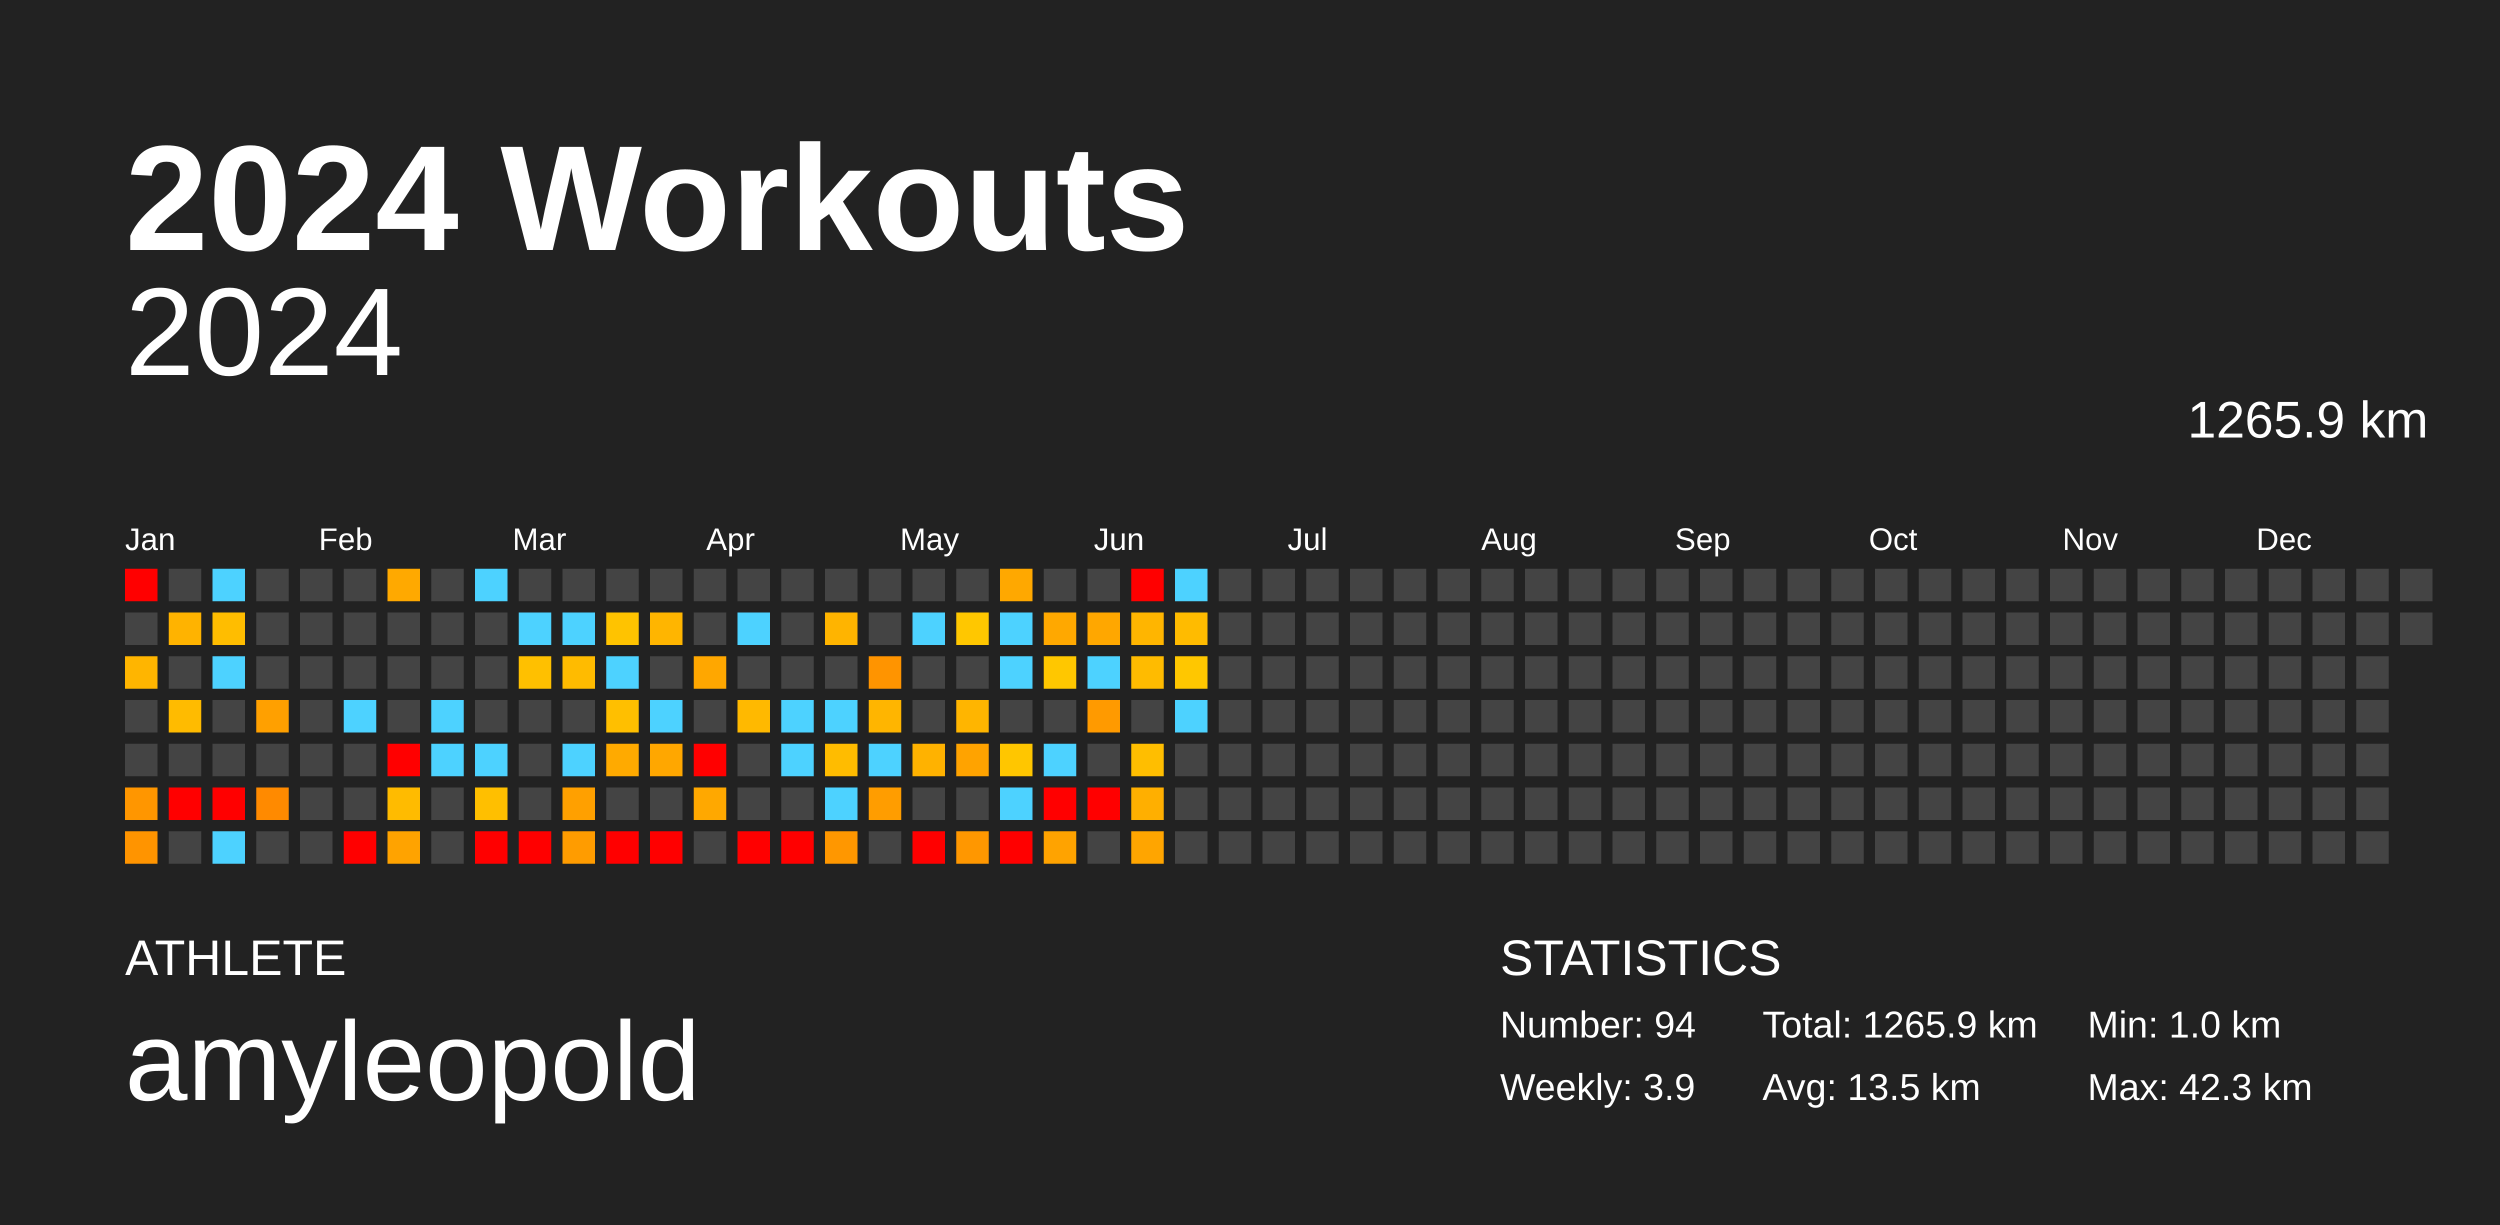
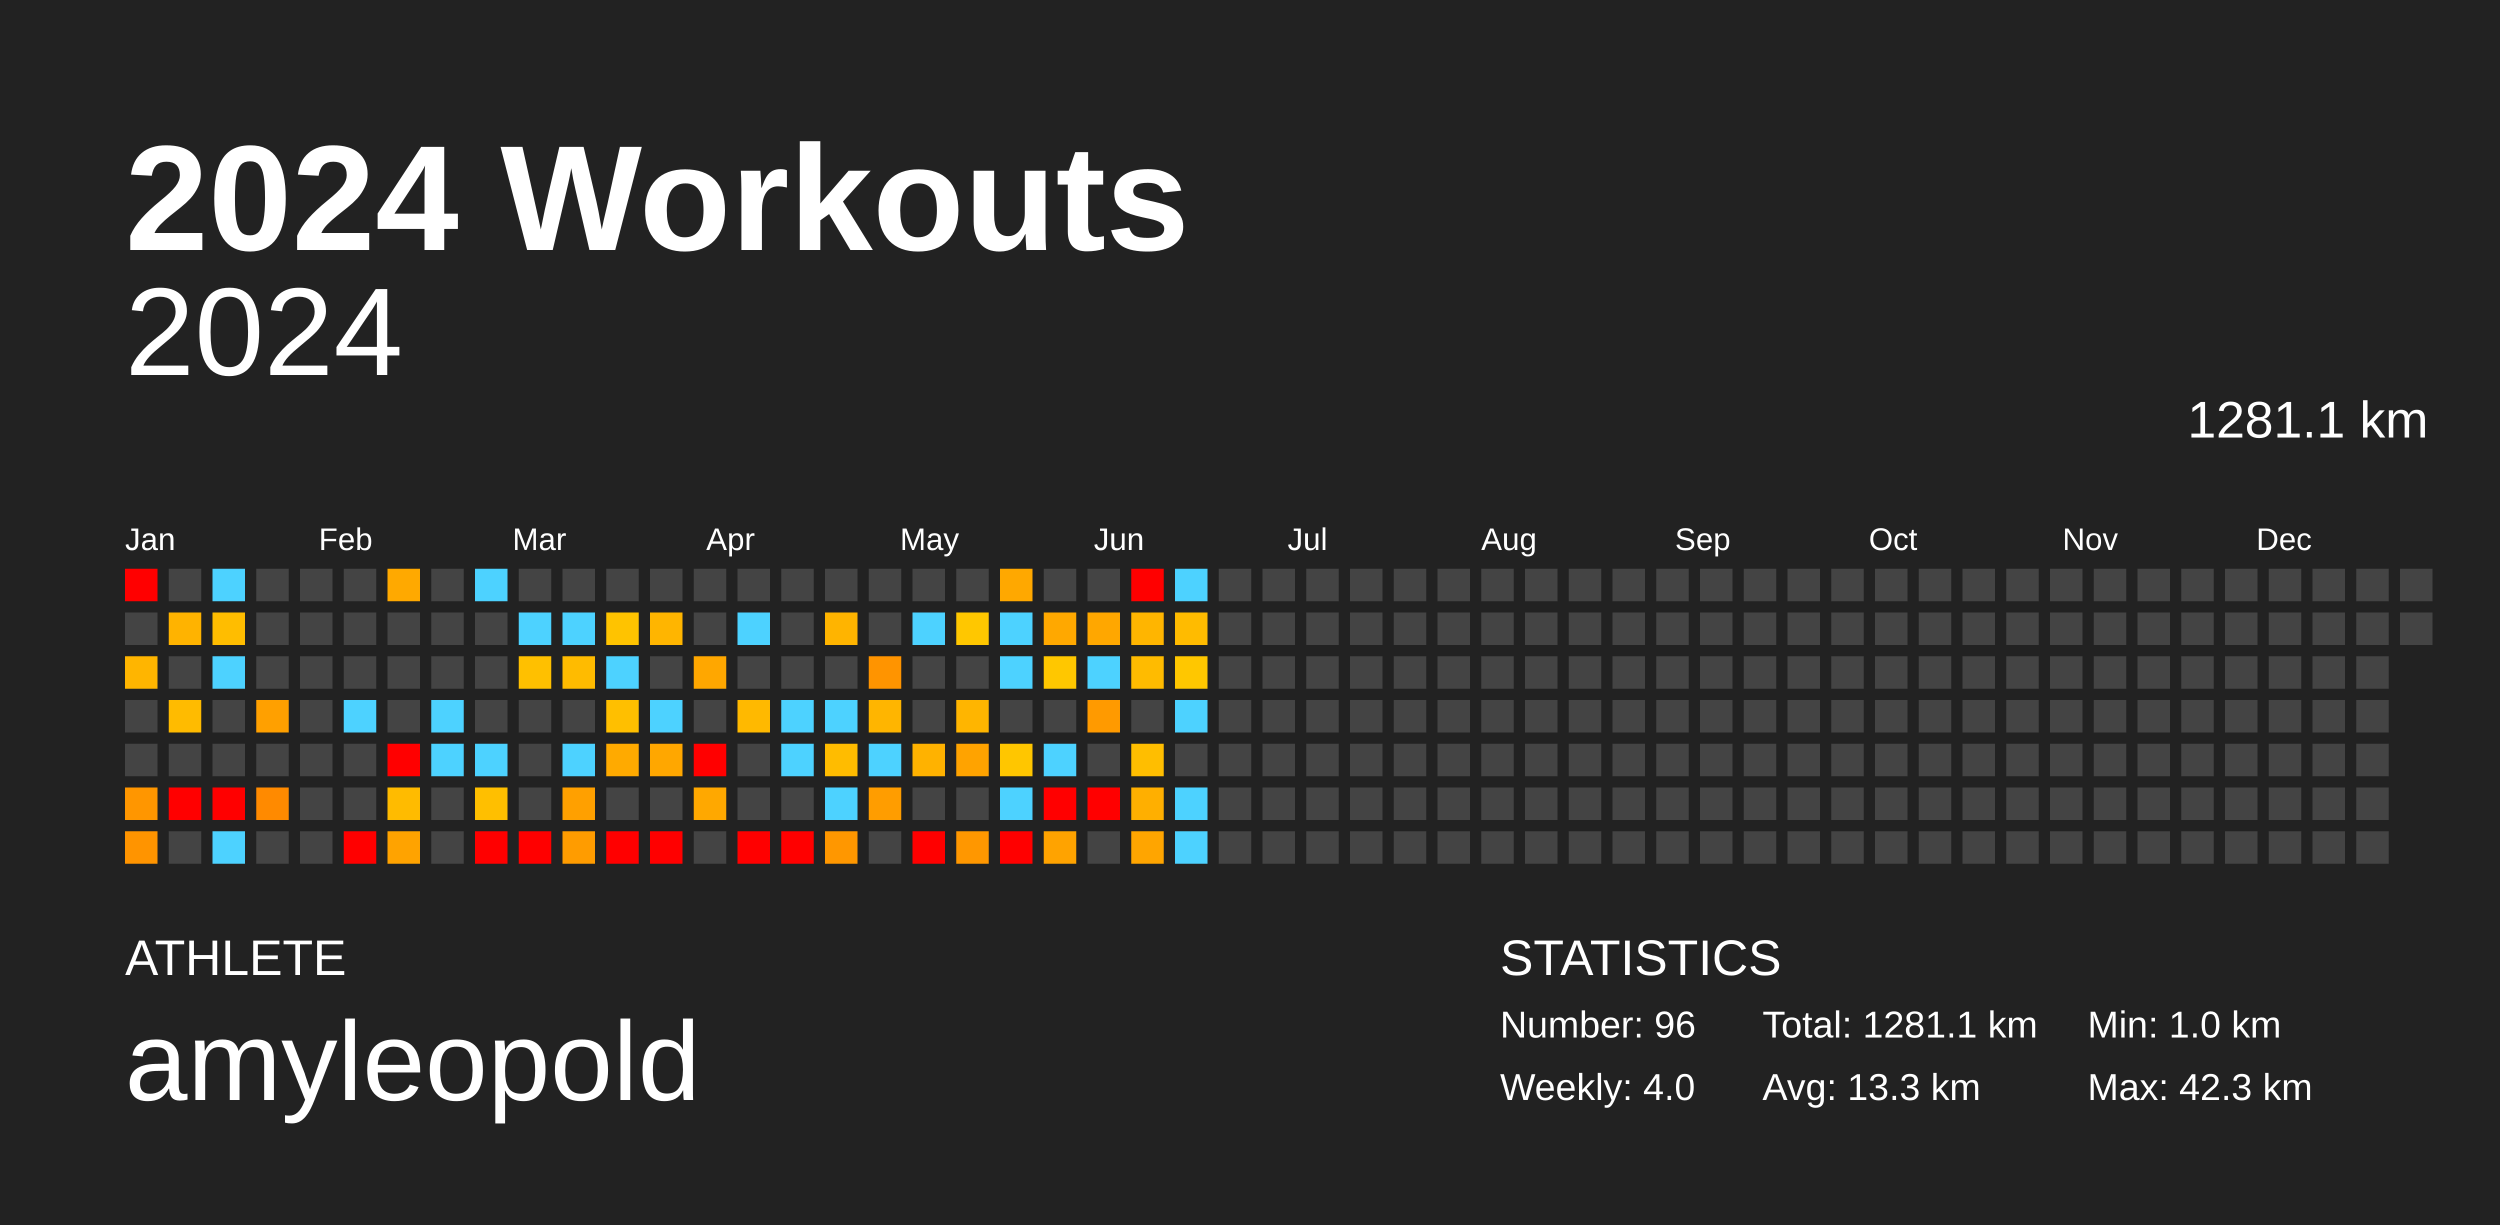
<svg xmlns="http://www.w3.org/2000/svg" baseProfile="full" height="98mm" version="1.1" viewBox="0,0,200,98" width="200mm">
  <defs />
  <rect fill="#222222" height="98" width="200" x="0" y="0" />
  <text fill="#FFFFFF" style="font-size:12px; font-family:Arial; font-weight:bold;" x="10" y="20">2024 Workouts</text>
  <text fill="#FFFFFF" style="font-size:4px; font-family:Arial" x="10" y="78">ATHLETE</text>
  <text fill="#FFFFFF" style="font-size:9px; font-family:Arial" x="10" y="88">amyleopold</text>
  <text fill="#FFFFFF" style="font-size:4px; font-family:Arial" x="120" y="78">STATISTICS</text>
-   <text fill="#FFFFFF" style="font-size:3px; font-family:Arial" x="120" y="83">Number: 94</text>
-   <text fill="#FFFFFF" style="font-size:3px; font-family:Arial" x="120" y="88">Weekly: 3.9</text>
-   <text fill="#FFFFFF" style="font-size:3px; font-family:Arial" x="141" y="83">Total: 1265.9 km</text>
-   <text fill="#FFFFFF" style="font-size:3px; font-family:Arial" x="141" y="88">Avg: 13.5 km</text>
+   <text fill="#FFFFFF" style="font-size:3px; font-family:Arial" x="120" y="83">Number: 96</text>
+   <text fill="#FFFFFF" style="font-size:3px; font-family:Arial" x="120" y="88">Weekly: 4.0</text>
+   <text fill="#FFFFFF" style="font-size:3px; font-family:Arial" x="141" y="83">Total: 1281.1 km</text>
+   <text fill="#FFFFFF" style="font-size:3px; font-family:Arial" x="141" y="88">Avg: 13.3 km</text>
  <text fill="#FFFFFF" style="font-size:3px; font-family:Arial" x="167" y="83">Min: 1.0 km</text>
  <text fill="#FFFFFF" style="font-size:3px; font-family:Arial" x="167" y="88">Max: 42.3 km</text>
  <text alignment-baseline="hanging" fill="#FFFFFF" style="font-size:10.0px; font-family:Arial;" x="10" y="30">2024</text>
-   <text alignment-baseline="hanging" fill="#FFFFFF" style="font-size:4.125px; font-family:Arial;" x="175" y="35">1265.9 km</text>
+   <text alignment-baseline="hanging" fill="#FFFFFF" style="font-size:4.125px; font-family:Arial;" x="175" y="35">1281.1 km</text>
  <text fill="#FFFFFF" style="font-size:2.5px; font-family:Arial" x="10.0" y="44">Jan</text>
  <text fill="#FFFFFF" style="font-size:2.5px; font-family:Arial" x="25.5" y="44">Feb</text>
  <text fill="#FFFFFF" style="font-size:2.5px; font-family:Arial" x="41.0" y="44">Mar</text>
  <text fill="#FFFFFF" style="font-size:2.5px; font-family:Arial" x="56.5" y="44">Apr</text>
  <text fill="#FFFFFF" style="font-size:2.5px; font-family:Arial" x="72.0" y="44">May</text>
  <text fill="#FFFFFF" style="font-size:2.5px; font-family:Arial" x="87.5" y="44">Jun</text>
  <text fill="#FFFFFF" style="font-size:2.5px; font-family:Arial" x="103.0" y="44">Jul</text>
  <text fill="#FFFFFF" style="font-size:2.5px; font-family:Arial" x="118.5" y="44">Aug</text>
  <text fill="#FFFFFF" style="font-size:2.5px; font-family:Arial" x="134.0" y="44">Sep</text>
  <text fill="#FFFFFF" style="font-size:2.5px; font-family:Arial" x="149.5" y="44">Oct</text>
  <text fill="#FFFFFF" style="font-size:2.5px; font-family:Arial" x="165.0" y="44">Nov</text>
  <text fill="#FFFFFF" style="font-size:2.5px; font-family:Arial" x="180.5" y="44">Dec</text>
  <rect fill="red" height="2.6" width="2.6" x="10.0" y="45.5" />
  <rect fill="#444444" height="2.6" width="2.6" x="10.0" y="49.0" />
  <rect fill="#ffb500" height="2.6" width="2.6" x="10.0" y="52.5" />
  <rect fill="#444444" height="2.6" width="2.6" x="10.0" y="56.0" />
  <rect fill="#444444" height="2.6" width="2.6" x="10.0" y="59.5" />
  <rect fill="#ff9600" height="2.6" width="2.6" x="10.0" y="63.0" />
  <rect fill="#ff9400" height="2.6" width="2.6" x="10.0" y="66.5" />
  <rect fill="#444444" height="2.6" width="2.6" x="13.5" y="45.5" />
  <rect fill="#ffb300" height="2.6" width="2.6" x="13.5" y="49.0" />
  <rect fill="#444444" height="2.6" width="2.6" x="13.5" y="52.5" />
  <rect fill="#ffbb00" height="2.6" width="2.6" x="13.5" y="56.0" />
  <rect fill="#444444" height="2.6" width="2.6" x="13.5" y="59.5" />
  <rect fill="red" height="2.6" width="2.6" x="13.5" y="63.0" />
  <rect fill="#444444" height="2.6" width="2.6" x="13.5" y="66.5" />
  <rect fill="#4dd2ff" height="2.6" width="2.6" x="17.0" y="45.5" />
  <rect fill="#ffbd00" height="2.6" width="2.6" x="17.0" y="49.0" />
  <rect fill="#4dd2ff" height="2.6" width="2.6" x="17.0" y="52.5" />
  <rect fill="#444444" height="2.6" width="2.6" x="17.0" y="56.0" />
  <rect fill="#444444" height="2.6" width="2.6" x="17.0" y="59.5" />
  <rect fill="red" height="2.6" width="2.6" x="17.0" y="63.0" />
  <rect fill="#4dd2ff" height="2.6" width="2.6" x="17.0" y="66.5" />
  <rect fill="#444444" height="2.6" width="2.6" x="20.5" y="45.5" />
  <rect fill="#444444" height="2.6" width="2.6" x="20.5" y="49.0" />
  <rect fill="#444444" height="2.6" width="2.6" x="20.5" y="52.5" />
  <rect fill="#ffa000" height="2.6" width="2.6" x="20.5" y="56.0" />
  <rect fill="#444444" height="2.6" width="2.6" x="20.5" y="59.5" />
  <rect fill="#ff8a00" height="2.6" width="2.6" x="20.5" y="63.0" />
  <rect fill="#444444" height="2.6" width="2.6" x="20.5" y="66.5" />
  <rect fill="#444444" height="2.6" width="2.6" x="24.0" y="45.5" />
  <rect fill="#444444" height="2.6" width="2.6" x="24.0" y="49.0" />
  <rect fill="#444444" height="2.6" width="2.6" x="24.0" y="52.5" />
  <rect fill="#444444" height="2.6" width="2.6" x="24.0" y="56.0" />
  <rect fill="#444444" height="2.6" width="2.6" x="24.0" y="59.5" />
  <rect fill="#444444" height="2.6" width="2.6" x="24.0" y="63.0" />
  <rect fill="#444444" height="2.6" width="2.6" x="24.0" y="66.5" />
  <rect fill="#444444" height="2.6" width="2.6" x="27.5" y="45.5" />
  <rect fill="#444444" height="2.6" width="2.6" x="27.5" y="49.0" />
  <rect fill="#444444" height="2.6" width="2.6" x="27.5" y="52.5" />
  <rect fill="#4dd2ff" height="2.6" width="2.6" x="27.5" y="56.0" />
  <rect fill="#444444" height="2.6" width="2.6" x="27.5" y="59.5" />
  <rect fill="#444444" height="2.6" width="2.6" x="27.5" y="63.0" />
  <rect fill="red" height="2.6" width="2.6" x="27.5" y="66.5" />
  <rect fill="#ffa900" height="2.6" width="2.6" x="31.0" y="45.5" />
  <rect fill="#444444" height="2.6" width="2.6" x="31.0" y="49.0" />
  <rect fill="#444444" height="2.6" width="2.6" x="31.0" y="52.5" />
  <rect fill="#444444" height="2.6" width="2.6" x="31.0" y="56.0" />
  <rect fill="red" height="2.6" width="2.6" x="31.0" y="59.5" />
  <rect fill="#ffbb00" height="2.6" width="2.6" x="31.0" y="63.0" />
  <rect fill="#ffa300" height="2.6" width="2.6" x="31.0" y="66.5" />
  <rect fill="#444444" height="2.6" width="2.6" x="34.5" y="45.5" />
  <rect fill="#444444" height="2.6" width="2.6" x="34.5" y="49.0" />
  <rect fill="#444444" height="2.6" width="2.6" x="34.5" y="52.5" />
  <rect fill="#4dd2ff" height="2.6" width="2.6" x="34.5" y="56.0" />
  <rect fill="#4dd2ff" height="2.6" width="2.6" x="34.5" y="59.5" />
  <rect fill="#444444" height="2.6" width="2.6" x="34.5" y="63.0" />
  <rect fill="#444444" height="2.6" width="2.6" x="34.5" y="66.5" />
  <rect fill="#4dd2ff" height="2.6" width="2.6" x="38.0" y="45.5" />
  <rect fill="#444444" height="2.6" width="2.6" x="38.0" y="49.0" />
  <rect fill="#444444" height="2.6" width="2.6" x="38.0" y="52.5" />
  <rect fill="#444444" height="2.6" width="2.6" x="38.0" y="56.0" />
  <rect fill="#4dd2ff" height="2.6" width="2.6" x="38.0" y="59.5" />
  <rect fill="#ffbf00" height="2.6" width="2.6" x="38.0" y="63.0" />
  <rect fill="red" height="2.6" width="2.6" x="38.0" y="66.5" />
  <rect fill="#444444" height="2.6" width="2.6" x="41.5" y="45.5" />
  <rect fill="#4dd2ff" height="2.6" width="2.6" x="41.5" y="49.0" />
  <rect fill="#ffc000" height="2.6" width="2.6" x="41.5" y="52.5" />
  <rect fill="#444444" height="2.6" width="2.6" x="41.5" y="56.0" />
  <rect fill="#444444" height="2.6" width="2.6" x="41.5" y="59.5" />
  <rect fill="#444444" height="2.6" width="2.6" x="41.5" y="63.0" />
  <rect fill="red" height="2.6" width="2.6" x="41.5" y="66.5" />
  <rect fill="#444444" height="2.6" width="2.6" x="45.0" y="45.5" />
  <rect fill="#4dd2ff" height="2.6" width="2.6" x="45.0" y="49.0" />
  <rect fill="#ffbb00" height="2.6" width="2.6" x="45.0" y="52.5" />
  <rect fill="#444444" height="2.6" width="2.6" x="45.0" y="56.0" />
  <rect fill="#4dd2ff" height="2.6" width="2.6" x="45.0" y="59.5" />
  <rect fill="#ffa000" height="2.6" width="2.6" x="45.0" y="63.0" />
  <rect fill="#ff9c00" height="2.6" width="2.6" x="45.0" y="66.5" />
  <rect fill="#444444" height="2.6" width="2.6" x="48.5" y="45.5" />
  <rect fill="#ffc300" height="2.6" width="2.6" x="48.5" y="49.0" />
  <rect fill="#4dd2ff" height="2.6" width="2.6" x="48.5" y="52.5" />
  <rect fill="#ffbf00" height="2.6" width="2.6" x="48.5" y="56.0" />
  <rect fill="#ffaa00" height="2.6" width="2.6" x="48.5" y="59.5" />
  <rect fill="#444444" height="2.6" width="2.6" x="48.5" y="63.0" />
  <rect fill="red" height="2.6" width="2.6" x="48.5" y="66.5" />
  <rect fill="#444444" height="2.6" width="2.6" x="52.0" y="45.5" />
  <rect fill="#ffb500" height="2.6" width="2.6" x="52.0" y="49.0" />
  <rect fill="#444444" height="2.6" width="2.6" x="52.0" y="52.5" />
  <rect fill="#4dd2ff" height="2.6" width="2.6" x="52.0" y="56.0" />
  <rect fill="#ffa700" height="2.6" width="2.6" x="52.0" y="59.5" />
  <rect fill="#444444" height="2.6" width="2.6" x="52.0" y="63.0" />
  <rect fill="red" height="2.6" width="2.6" x="52.0" y="66.5" />
  <rect fill="#444444" height="2.6" width="2.6" x="55.5" y="45.5" />
  <rect fill="#444444" height="2.6" width="2.6" x="55.5" y="49.0" />
  <rect fill="#ffa700" height="2.6" width="2.6" x="55.5" y="52.5" />
  <rect fill="#444444" height="2.6" width="2.6" x="55.5" y="56.0" />
  <rect fill="red" height="2.6" width="2.6" x="55.5" y="59.5" />
  <rect fill="#ffa800" height="2.6" width="2.6" x="55.5" y="63.0" />
  <rect fill="#444444" height="2.6" width="2.6" x="55.5" y="66.5" />
  <rect fill="#444444" height="2.6" width="2.6" x="59.0" y="45.5" />
  <rect fill="#4dd2ff" height="2.6" width="2.6" x="59.0" y="49.0" />
  <rect fill="#444444" height="2.6" width="2.6" x="59.0" y="52.5" />
  <rect fill="#ffb900" height="2.6" width="2.6" x="59.0" y="56.0" />
  <rect fill="#444444" height="2.6" width="2.6" x="59.0" y="59.5" />
  <rect fill="#444444" height="2.6" width="2.6" x="59.0" y="63.0" />
  <rect fill="red" height="2.6" width="2.6" x="59.0" y="66.5" />
  <rect fill="#444444" height="2.6" width="2.6" x="62.5" y="45.5" />
  <rect fill="#444444" height="2.6" width="2.6" x="62.5" y="49.0" />
  <rect fill="#444444" height="2.6" width="2.6" x="62.5" y="52.5" />
  <rect fill="#4dd2ff" height="2.6" width="2.6" x="62.5" y="56.0" />
  <rect fill="#4dd2ff" height="2.6" width="2.6" x="62.5" y="59.5" />
  <rect fill="#444444" height="2.6" width="2.6" x="62.5" y="63.0" />
  <rect fill="red" height="2.6" width="2.6" x="62.5" y="66.5" />
  <rect fill="#444444" height="2.6" width="2.6" x="66.0" y="45.5" />
  <rect fill="#ffb400" height="2.6" width="2.6" x="66.0" y="49.0" />
  <rect fill="#444444" height="2.6" width="2.6" x="66.0" y="52.5" />
  <rect fill="#4dd2ff" height="2.6" width="2.6" x="66.0" y="56.0" />
  <rect fill="#ffbc00" height="2.6" width="2.6" x="66.0" y="59.5" />
  <rect fill="#4dd2ff" height="2.6" width="2.6" x="66.0" y="63.0" />
  <rect fill="#ff9700" height="2.6" width="2.6" x="66.0" y="66.5" />
  <rect fill="#444444" height="2.6" width="2.6" x="69.5" y="45.5" />
  <rect fill="#444444" height="2.6" width="2.6" x="69.5" y="49.0" />
  <rect fill="#ff9400" height="2.6" width="2.6" x="69.5" y="52.5" />
  <rect fill="#ffb500" height="2.6" width="2.6" x="69.5" y="56.0" />
  <rect fill="#4dd2ff" height="2.6" width="2.6" x="69.5" y="59.5" />
  <rect fill="#ff9d00" height="2.6" width="2.6" x="69.5" y="63.0" />
  <rect fill="#444444" height="2.6" width="2.6" x="69.5" y="66.5" />
  <rect fill="#444444" height="2.6" width="2.6" x="73.0" y="45.5" />
  <rect fill="#4dd2ff" height="2.6" width="2.6" x="73.0" y="49.0" />
  <rect fill="#444444" height="2.6" width="2.6" x="73.0" y="52.5" />
  <rect fill="#444444" height="2.6" width="2.6" x="73.0" y="56.0" />
  <rect fill="#ffb200" height="2.6" width="2.6" x="73.0" y="59.5" />
  <rect fill="#444444" height="2.6" width="2.6" x="73.0" y="63.0" />
  <rect fill="red" height="2.6" width="2.6" x="73.0" y="66.5" />
  <rect fill="#444444" height="2.6" width="2.6" x="76.5" y="45.5" />
  <rect fill="#ffc700" height="2.6" width="2.6" x="76.5" y="49.0" />
  <rect fill="#444444" height="2.6" width="2.6" x="76.5" y="52.5" />
  <rect fill="#ffb500" height="2.6" width="2.6" x="76.5" y="56.0" />
  <rect fill="#ffa300" height="2.6" width="2.6" x="76.5" y="59.5" />
  <rect fill="#444444" height="2.6" width="2.6" x="76.5" y="63.0" />
  <rect fill="#ff9700" height="2.6" width="2.6" x="76.5" y="66.5" />
  <rect fill="#ffa800" height="2.6" width="2.6" x="80.0" y="45.5" />
  <rect fill="#4dd2ff" height="2.6" width="2.6" x="80.0" y="49.0" />
  <rect fill="#4dd2ff" height="2.6" width="2.6" x="80.0" y="52.5" />
  <rect fill="#444444" height="2.6" width="2.6" x="80.0" y="56.0" />
  <rect fill="#ffc600" height="2.6" width="2.6" x="80.0" y="59.5" />
  <rect fill="#4dd2ff" height="2.6" width="2.6" x="80.0" y="63.0" />
  <rect fill="red" height="2.6" width="2.6" x="80.0" y="66.5" />
  <rect fill="#444444" height="2.6" width="2.6" x="83.5" y="45.5" />
  <rect fill="#ffa800" height="2.6" width="2.6" x="83.5" y="49.0" />
  <rect fill="#ffc700" height="2.6" width="2.6" x="83.5" y="52.5" />
  <rect fill="#444444" height="2.6" width="2.6" x="83.5" y="56.0" />
  <rect fill="#4dd2ff" height="2.6" width="2.6" x="83.5" y="59.5" />
  <rect fill="red" height="2.6" width="2.6" x="83.5" y="63.0" />
  <rect fill="#ffa300" height="2.6" width="2.6" x="83.5" y="66.5" />
  <rect fill="#444444" height="2.6" width="2.6" x="87.0" y="45.5" />
  <rect fill="#ffa700" height="2.6" width="2.6" x="87.0" y="49.0" />
  <rect fill="#4dd2ff" height="2.6" width="2.6" x="87.0" y="52.5" />
  <rect fill="#ff9a00" height="2.6" width="2.6" x="87.0" y="56.0" />
  <rect fill="#444444" height="2.6" width="2.6" x="87.0" y="59.5" />
  <rect fill="red" height="2.6" width="2.6" x="87.0" y="63.0" />
  <rect fill="#444444" height="2.6" width="2.6" x="87.0" y="66.5" />
  <rect fill="red" height="2.6" width="2.6" x="90.5" y="45.5" />
  <rect fill="#ffb500" height="2.6" width="2.6" x="90.5" y="49.0" />
  <rect fill="#ffbb00" height="2.6" width="2.6" x="90.5" y="52.5" />
  <rect fill="#444444" height="2.6" width="2.6" x="90.5" y="56.0" />
  <rect fill="#ffbe00" height="2.6" width="2.6" x="90.5" y="59.5" />
  <rect fill="#ffaf00" height="2.6" width="2.6" x="90.5" y="63.0" />
  <rect fill="#ffa500" height="2.6" width="2.6" x="90.5" y="66.5" />
  <rect fill="#4dd2ff" height="2.6" width="2.6" x="94.0" y="45.5" />
  <rect fill="#ffbb00" height="2.6" width="2.6" x="94.0" y="49.0" />
  <rect fill="#ffc700" height="2.6" width="2.6" x="94.0" y="52.5" />
  <rect fill="#4dd2ff" height="2.6" width="2.6" x="94.0" y="56.0" />
  <rect fill="#444444" height="2.6" width="2.6" x="94.0" y="59.5" />
-   <rect fill="#444444" height="2.6" width="2.6" x="94.0" y="63.0" />
-   <rect fill="#444444" height="2.6" width="2.6" x="94.0" y="66.5" />
+   <rect fill="#4dd2ff" height="2.6" width="2.6" x="94.0" y="63.0" />
+   <rect fill="#4dd2ff" height="2.6" width="2.6" x="94.0" y="66.5" />
  <rect fill="#444444" height="2.6" width="2.6" x="97.5" y="45.5" />
  <rect fill="#444444" height="2.6" width="2.6" x="97.5" y="49.0" />
  <rect fill="#444444" height="2.6" width="2.6" x="97.5" y="52.5" />
  <rect fill="#444444" height="2.6" width="2.6" x="97.5" y="56.0" />
  <rect fill="#444444" height="2.6" width="2.6" x="97.5" y="59.5" />
  <rect fill="#444444" height="2.6" width="2.6" x="97.5" y="63.0" />
  <rect fill="#444444" height="2.6" width="2.6" x="97.5" y="66.5" />
  <rect fill="#444444" height="2.6" width="2.6" x="101.0" y="45.5" />
  <rect fill="#444444" height="2.6" width="2.6" x="101.0" y="49.0" />
  <rect fill="#444444" height="2.6" width="2.6" x="101.0" y="52.5" />
  <rect fill="#444444" height="2.6" width="2.6" x="101.0" y="56.0" />
  <rect fill="#444444" height="2.6" width="2.6" x="101.0" y="59.5" />
  <rect fill="#444444" height="2.6" width="2.6" x="101.0" y="63.0" />
  <rect fill="#444444" height="2.6" width="2.6" x="101.0" y="66.5" />
  <rect fill="#444444" height="2.6" width="2.6" x="104.5" y="45.5" />
  <rect fill="#444444" height="2.6" width="2.6" x="104.5" y="49.0" />
  <rect fill="#444444" height="2.6" width="2.6" x="104.5" y="52.5" />
  <rect fill="#444444" height="2.6" width="2.6" x="104.5" y="56.0" />
  <rect fill="#444444" height="2.6" width="2.6" x="104.5" y="59.5" />
  <rect fill="#444444" height="2.6" width="2.6" x="104.5" y="63.0" />
  <rect fill="#444444" height="2.6" width="2.6" x="104.5" y="66.5" />
  <rect fill="#444444" height="2.6" width="2.6" x="108.0" y="45.5" />
  <rect fill="#444444" height="2.6" width="2.6" x="108.0" y="49.0" />
  <rect fill="#444444" height="2.6" width="2.6" x="108.0" y="52.5" />
  <rect fill="#444444" height="2.6" width="2.6" x="108.0" y="56.0" />
  <rect fill="#444444" height="2.6" width="2.6" x="108.0" y="59.5" />
  <rect fill="#444444" height="2.6" width="2.6" x="108.0" y="63.0" />
  <rect fill="#444444" height="2.6" width="2.6" x="108.0" y="66.5" />
  <rect fill="#444444" height="2.6" width="2.6" x="111.5" y="45.5" />
  <rect fill="#444444" height="2.6" width="2.6" x="111.5" y="49.0" />
  <rect fill="#444444" height="2.6" width="2.6" x="111.5" y="52.5" />
  <rect fill="#444444" height="2.6" width="2.6" x="111.5" y="56.0" />
  <rect fill="#444444" height="2.6" width="2.6" x="111.5" y="59.5" />
  <rect fill="#444444" height="2.6" width="2.6" x="111.5" y="63.0" />
  <rect fill="#444444" height="2.6" width="2.6" x="111.5" y="66.5" />
  <rect fill="#444444" height="2.6" width="2.6" x="115.0" y="45.5" />
  <rect fill="#444444" height="2.6" width="2.6" x="115.0" y="49.0" />
  <rect fill="#444444" height="2.6" width="2.6" x="115.0" y="52.5" />
  <rect fill="#444444" height="2.6" width="2.6" x="115.0" y="56.0" />
  <rect fill="#444444" height="2.6" width="2.6" x="115.0" y="59.5" />
  <rect fill="#444444" height="2.6" width="2.6" x="115.0" y="63.0" />
  <rect fill="#444444" height="2.6" width="2.6" x="115.0" y="66.5" />
  <rect fill="#444444" height="2.6" width="2.6" x="118.5" y="45.5" />
  <rect fill="#444444" height="2.6" width="2.6" x="118.5" y="49.0" />
  <rect fill="#444444" height="2.6" width="2.6" x="118.5" y="52.5" />
  <rect fill="#444444" height="2.6" width="2.6" x="118.5" y="56.0" />
  <rect fill="#444444" height="2.6" width="2.6" x="118.5" y="59.5" />
  <rect fill="#444444" height="2.6" width="2.6" x="118.5" y="63.0" />
  <rect fill="#444444" height="2.6" width="2.6" x="118.5" y="66.5" />
  <rect fill="#444444" height="2.6" width="2.6" x="122.0" y="45.5" />
  <rect fill="#444444" height="2.6" width="2.6" x="122.0" y="49.0" />
  <rect fill="#444444" height="2.6" width="2.6" x="122.0" y="52.5" />
  <rect fill="#444444" height="2.6" width="2.6" x="122.0" y="56.0" />
  <rect fill="#444444" height="2.6" width="2.6" x="122.0" y="59.5" />
  <rect fill="#444444" height="2.6" width="2.6" x="122.0" y="63.0" />
  <rect fill="#444444" height="2.6" width="2.6" x="122.0" y="66.5" />
  <rect fill="#444444" height="2.6" width="2.6" x="125.5" y="45.5" />
  <rect fill="#444444" height="2.6" width="2.6" x="125.5" y="49.0" />
  <rect fill="#444444" height="2.6" width="2.6" x="125.5" y="52.5" />
  <rect fill="#444444" height="2.6" width="2.6" x="125.5" y="56.0" />
  <rect fill="#444444" height="2.6" width="2.6" x="125.5" y="59.5" />
  <rect fill="#444444" height="2.6" width="2.6" x="125.5" y="63.0" />
  <rect fill="#444444" height="2.6" width="2.6" x="125.5" y="66.5" />
  <rect fill="#444444" height="2.6" width="2.6" x="129.0" y="45.5" />
  <rect fill="#444444" height="2.6" width="2.6" x="129.0" y="49.0" />
  <rect fill="#444444" height="2.6" width="2.6" x="129.0" y="52.5" />
  <rect fill="#444444" height="2.6" width="2.6" x="129.0" y="56.0" />
  <rect fill="#444444" height="2.6" width="2.6" x="129.0" y="59.5" />
  <rect fill="#444444" height="2.6" width="2.6" x="129.0" y="63.0" />
  <rect fill="#444444" height="2.6" width="2.6" x="129.0" y="66.5" />
  <rect fill="#444444" height="2.6" width="2.6" x="132.5" y="45.5" />
  <rect fill="#444444" height="2.6" width="2.6" x="132.5" y="49.0" />
  <rect fill="#444444" height="2.6" width="2.6" x="132.5" y="52.5" />
  <rect fill="#444444" height="2.6" width="2.6" x="132.5" y="56.0" />
  <rect fill="#444444" height="2.6" width="2.6" x="132.5" y="59.5" />
  <rect fill="#444444" height="2.6" width="2.6" x="132.5" y="63.0" />
  <rect fill="#444444" height="2.6" width="2.6" x="132.5" y="66.5" />
  <rect fill="#444444" height="2.6" width="2.6" x="136.0" y="45.5" />
  <rect fill="#444444" height="2.6" width="2.6" x="136.0" y="49.0" />
  <rect fill="#444444" height="2.6" width="2.6" x="136.0" y="52.5" />
  <rect fill="#444444" height="2.6" width="2.6" x="136.0" y="56.0" />
  <rect fill="#444444" height="2.6" width="2.6" x="136.0" y="59.5" />
  <rect fill="#444444" height="2.6" width="2.6" x="136.0" y="63.0" />
  <rect fill="#444444" height="2.6" width="2.6" x="136.0" y="66.5" />
  <rect fill="#444444" height="2.6" width="2.6" x="139.5" y="45.5" />
  <rect fill="#444444" height="2.6" width="2.6" x="139.5" y="49.0" />
  <rect fill="#444444" height="2.6" width="2.6" x="139.5" y="52.5" />
  <rect fill="#444444" height="2.6" width="2.6" x="139.5" y="56.0" />
  <rect fill="#444444" height="2.6" width="2.6" x="139.5" y="59.5" />
  <rect fill="#444444" height="2.6" width="2.6" x="139.5" y="63.0" />
  <rect fill="#444444" height="2.6" width="2.6" x="139.5" y="66.5" />
  <rect fill="#444444" height="2.6" width="2.6" x="143.0" y="45.5" />
  <rect fill="#444444" height="2.6" width="2.6" x="143.0" y="49.0" />
  <rect fill="#444444" height="2.6" width="2.6" x="143.0" y="52.5" />
  <rect fill="#444444" height="2.6" width="2.6" x="143.0" y="56.0" />
  <rect fill="#444444" height="2.6" width="2.6" x="143.0" y="59.5" />
  <rect fill="#444444" height="2.6" width="2.6" x="143.0" y="63.0" />
  <rect fill="#444444" height="2.6" width="2.6" x="143.0" y="66.5" />
  <rect fill="#444444" height="2.6" width="2.6" x="146.5" y="45.5" />
  <rect fill="#444444" height="2.6" width="2.6" x="146.5" y="49.0" />
  <rect fill="#444444" height="2.6" width="2.6" x="146.5" y="52.5" />
  <rect fill="#444444" height="2.6" width="2.6" x="146.5" y="56.0" />
  <rect fill="#444444" height="2.6" width="2.6" x="146.5" y="59.5" />
  <rect fill="#444444" height="2.6" width="2.6" x="146.5" y="63.0" />
  <rect fill="#444444" height="2.6" width="2.6" x="146.5" y="66.5" />
  <rect fill="#444444" height="2.6" width="2.6" x="150.0" y="45.5" />
  <rect fill="#444444" height="2.6" width="2.6" x="150.0" y="49.0" />
  <rect fill="#444444" height="2.6" width="2.6" x="150.0" y="52.5" />
  <rect fill="#444444" height="2.6" width="2.6" x="150.0" y="56.0" />
  <rect fill="#444444" height="2.6" width="2.6" x="150.0" y="59.5" />
  <rect fill="#444444" height="2.6" width="2.6" x="150.0" y="63.0" />
  <rect fill="#444444" height="2.6" width="2.6" x="150.0" y="66.5" />
  <rect fill="#444444" height="2.6" width="2.6" x="153.5" y="45.5" />
  <rect fill="#444444" height="2.6" width="2.6" x="153.5" y="49.0" />
  <rect fill="#444444" height="2.6" width="2.6" x="153.5" y="52.5" />
  <rect fill="#444444" height="2.6" width="2.6" x="153.5" y="56.0" />
  <rect fill="#444444" height="2.6" width="2.6" x="153.5" y="59.5" />
  <rect fill="#444444" height="2.6" width="2.6" x="153.5" y="63.0" />
  <rect fill="#444444" height="2.6" width="2.6" x="153.5" y="66.5" />
  <rect fill="#444444" height="2.6" width="2.6" x="157.0" y="45.5" />
  <rect fill="#444444" height="2.6" width="2.6" x="157.0" y="49.0" />
  <rect fill="#444444" height="2.6" width="2.6" x="157.0" y="52.5" />
  <rect fill="#444444" height="2.6" width="2.6" x="157.0" y="56.0" />
  <rect fill="#444444" height="2.6" width="2.6" x="157.0" y="59.5" />
  <rect fill="#444444" height="2.6" width="2.6" x="157.0" y="63.0" />
  <rect fill="#444444" height="2.6" width="2.6" x="157.0" y="66.5" />
  <rect fill="#444444" height="2.6" width="2.6" x="160.5" y="45.5" />
  <rect fill="#444444" height="2.6" width="2.6" x="160.5" y="49.0" />
  <rect fill="#444444" height="2.6" width="2.6" x="160.5" y="52.5" />
  <rect fill="#444444" height="2.6" width="2.6" x="160.5" y="56.0" />
  <rect fill="#444444" height="2.6" width="2.6" x="160.5" y="59.5" />
  <rect fill="#444444" height="2.6" width="2.6" x="160.5" y="63.0" />
  <rect fill="#444444" height="2.6" width="2.6" x="160.5" y="66.5" />
  <rect fill="#444444" height="2.6" width="2.6" x="164.0" y="45.5" />
  <rect fill="#444444" height="2.6" width="2.6" x="164.0" y="49.0" />
  <rect fill="#444444" height="2.6" width="2.6" x="164.0" y="52.5" />
  <rect fill="#444444" height="2.6" width="2.6" x="164.0" y="56.0" />
  <rect fill="#444444" height="2.6" width="2.6" x="164.0" y="59.5" />
  <rect fill="#444444" height="2.6" width="2.6" x="164.0" y="63.0" />
  <rect fill="#444444" height="2.6" width="2.6" x="164.0" y="66.5" />
  <rect fill="#444444" height="2.6" width="2.6" x="167.5" y="45.5" />
  <rect fill="#444444" height="2.6" width="2.6" x="167.5" y="49.0" />
  <rect fill="#444444" height="2.6" width="2.6" x="167.5" y="52.5" />
  <rect fill="#444444" height="2.6" width="2.6" x="167.5" y="56.0" />
  <rect fill="#444444" height="2.6" width="2.6" x="167.5" y="59.5" />
  <rect fill="#444444" height="2.6" width="2.6" x="167.5" y="63.0" />
  <rect fill="#444444" height="2.6" width="2.6" x="167.5" y="66.5" />
  <rect fill="#444444" height="2.6" width="2.6" x="171.0" y="45.5" />
  <rect fill="#444444" height="2.6" width="2.6" x="171.0" y="49.0" />
  <rect fill="#444444" height="2.6" width="2.6" x="171.0" y="52.5" />
  <rect fill="#444444" height="2.6" width="2.6" x="171.0" y="56.0" />
  <rect fill="#444444" height="2.6" width="2.6" x="171.0" y="59.5" />
  <rect fill="#444444" height="2.6" width="2.6" x="171.0" y="63.0" />
  <rect fill="#444444" height="2.6" width="2.6" x="171.0" y="66.5" />
  <rect fill="#444444" height="2.6" width="2.6" x="174.5" y="45.5" />
  <rect fill="#444444" height="2.6" width="2.6" x="174.5" y="49.0" />
  <rect fill="#444444" height="2.6" width="2.6" x="174.5" y="52.5" />
  <rect fill="#444444" height="2.6" width="2.6" x="174.5" y="56.0" />
  <rect fill="#444444" height="2.6" width="2.6" x="174.5" y="59.5" />
  <rect fill="#444444" height="2.6" width="2.6" x="174.5" y="63.0" />
  <rect fill="#444444" height="2.6" width="2.6" x="174.5" y="66.5" />
  <rect fill="#444444" height="2.6" width="2.6" x="178.0" y="45.5" />
  <rect fill="#444444" height="2.6" width="2.6" x="178.0" y="49.0" />
  <rect fill="#444444" height="2.6" width="2.6" x="178.0" y="52.5" />
  <rect fill="#444444" height="2.6" width="2.6" x="178.0" y="56.0" />
  <rect fill="#444444" height="2.6" width="2.6" x="178.0" y="59.5" />
  <rect fill="#444444" height="2.6" width="2.6" x="178.0" y="63.0" />
  <rect fill="#444444" height="2.6" width="2.6" x="178.0" y="66.5" />
  <rect fill="#444444" height="2.6" width="2.6" x="181.5" y="45.5" />
  <rect fill="#444444" height="2.6" width="2.6" x="181.5" y="49.0" />
  <rect fill="#444444" height="2.6" width="2.6" x="181.5" y="52.5" />
  <rect fill="#444444" height="2.6" width="2.6" x="181.5" y="56.0" />
  <rect fill="#444444" height="2.6" width="2.6" x="181.5" y="59.5" />
  <rect fill="#444444" height="2.6" width="2.6" x="181.5" y="63.0" />
  <rect fill="#444444" height="2.6" width="2.6" x="181.5" y="66.5" />
  <rect fill="#444444" height="2.6" width="2.6" x="185.0" y="45.5" />
  <rect fill="#444444" height="2.6" width="2.6" x="185.0" y="49.0" />
  <rect fill="#444444" height="2.6" width="2.6" x="185.0" y="52.5" />
  <rect fill="#444444" height="2.6" width="2.6" x="185.0" y="56.0" />
  <rect fill="#444444" height="2.6" width="2.6" x="185.0" y="59.5" />
  <rect fill="#444444" height="2.6" width="2.6" x="185.0" y="63.0" />
  <rect fill="#444444" height="2.6" width="2.6" x="185.0" y="66.5" />
  <rect fill="#444444" height="2.6" width="2.6" x="188.5" y="45.5" />
  <rect fill="#444444" height="2.6" width="2.6" x="188.5" y="49.0" />
  <rect fill="#444444" height="2.6" width="2.6" x="188.5" y="52.5" />
  <rect fill="#444444" height="2.6" width="2.6" x="188.5" y="56.0" />
  <rect fill="#444444" height="2.6" width="2.6" x="188.5" y="59.5" />
  <rect fill="#444444" height="2.6" width="2.6" x="188.5" y="63.0" />
  <rect fill="#444444" height="2.6" width="2.6" x="188.5" y="66.5" />
  <rect fill="#444444" height="2.6" width="2.6" x="192.0" y="45.5" />
  <rect fill="#444444" height="2.6" width="2.6" x="192.0" y="49.0" />
</svg>
